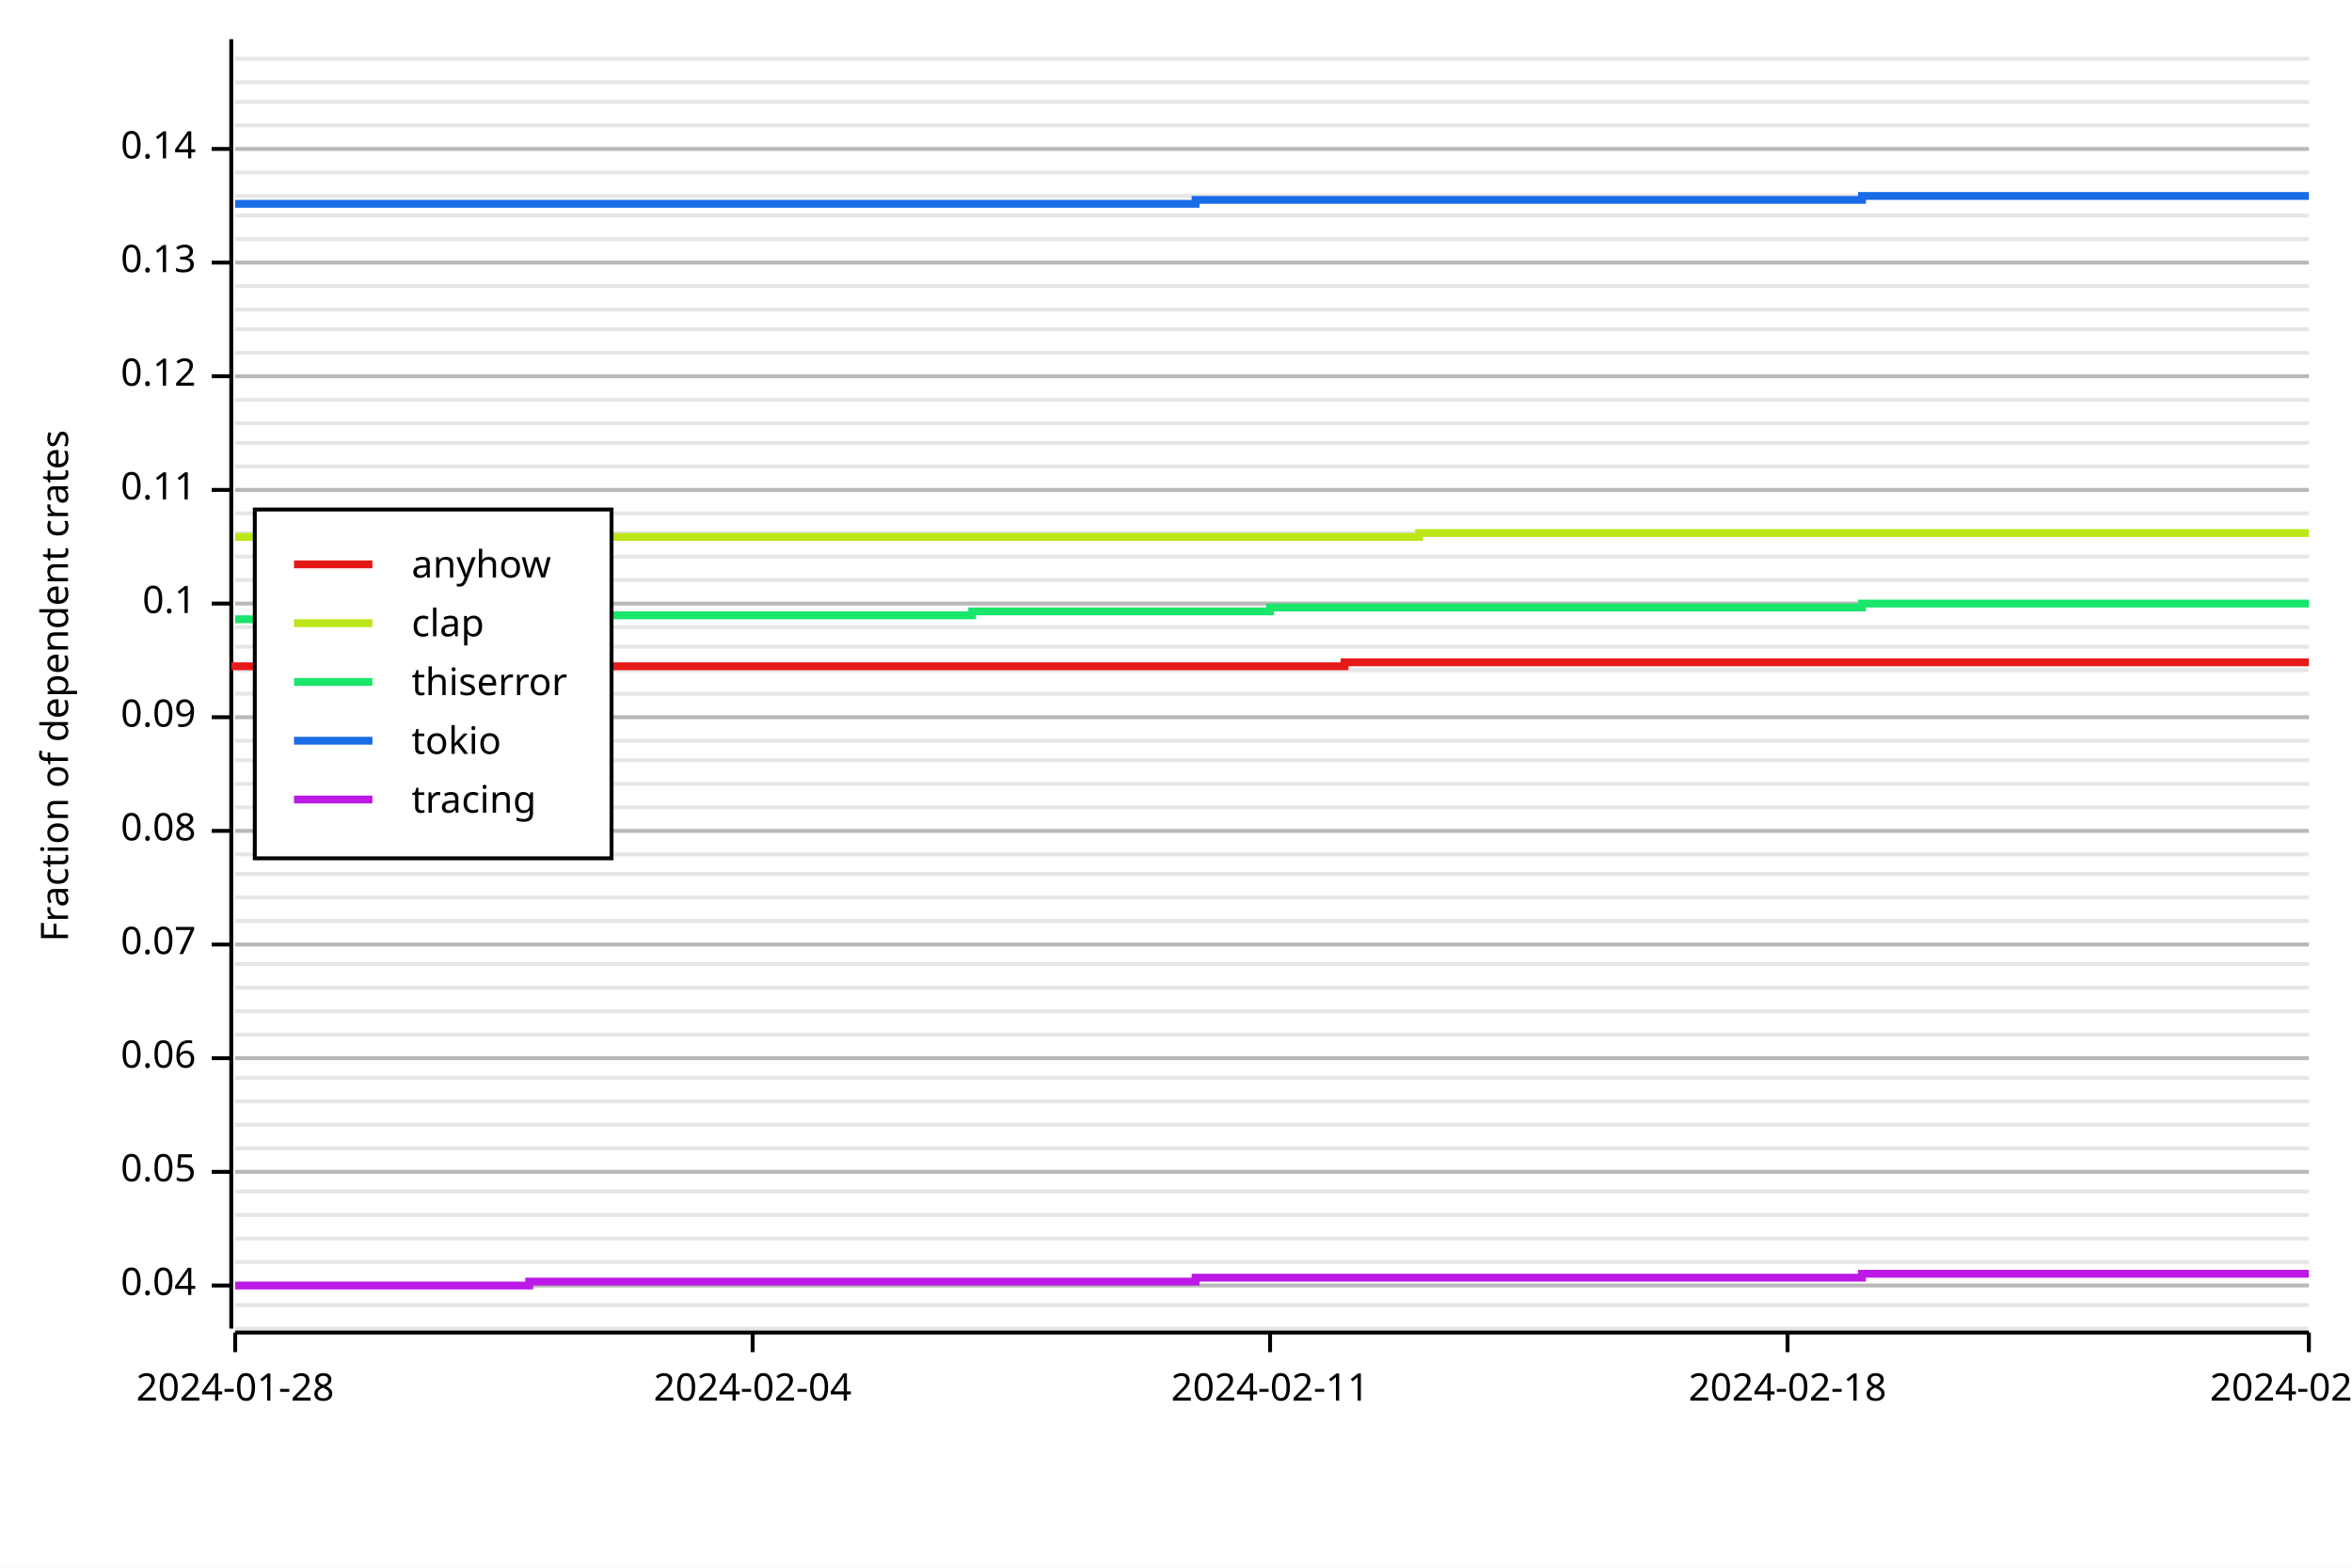
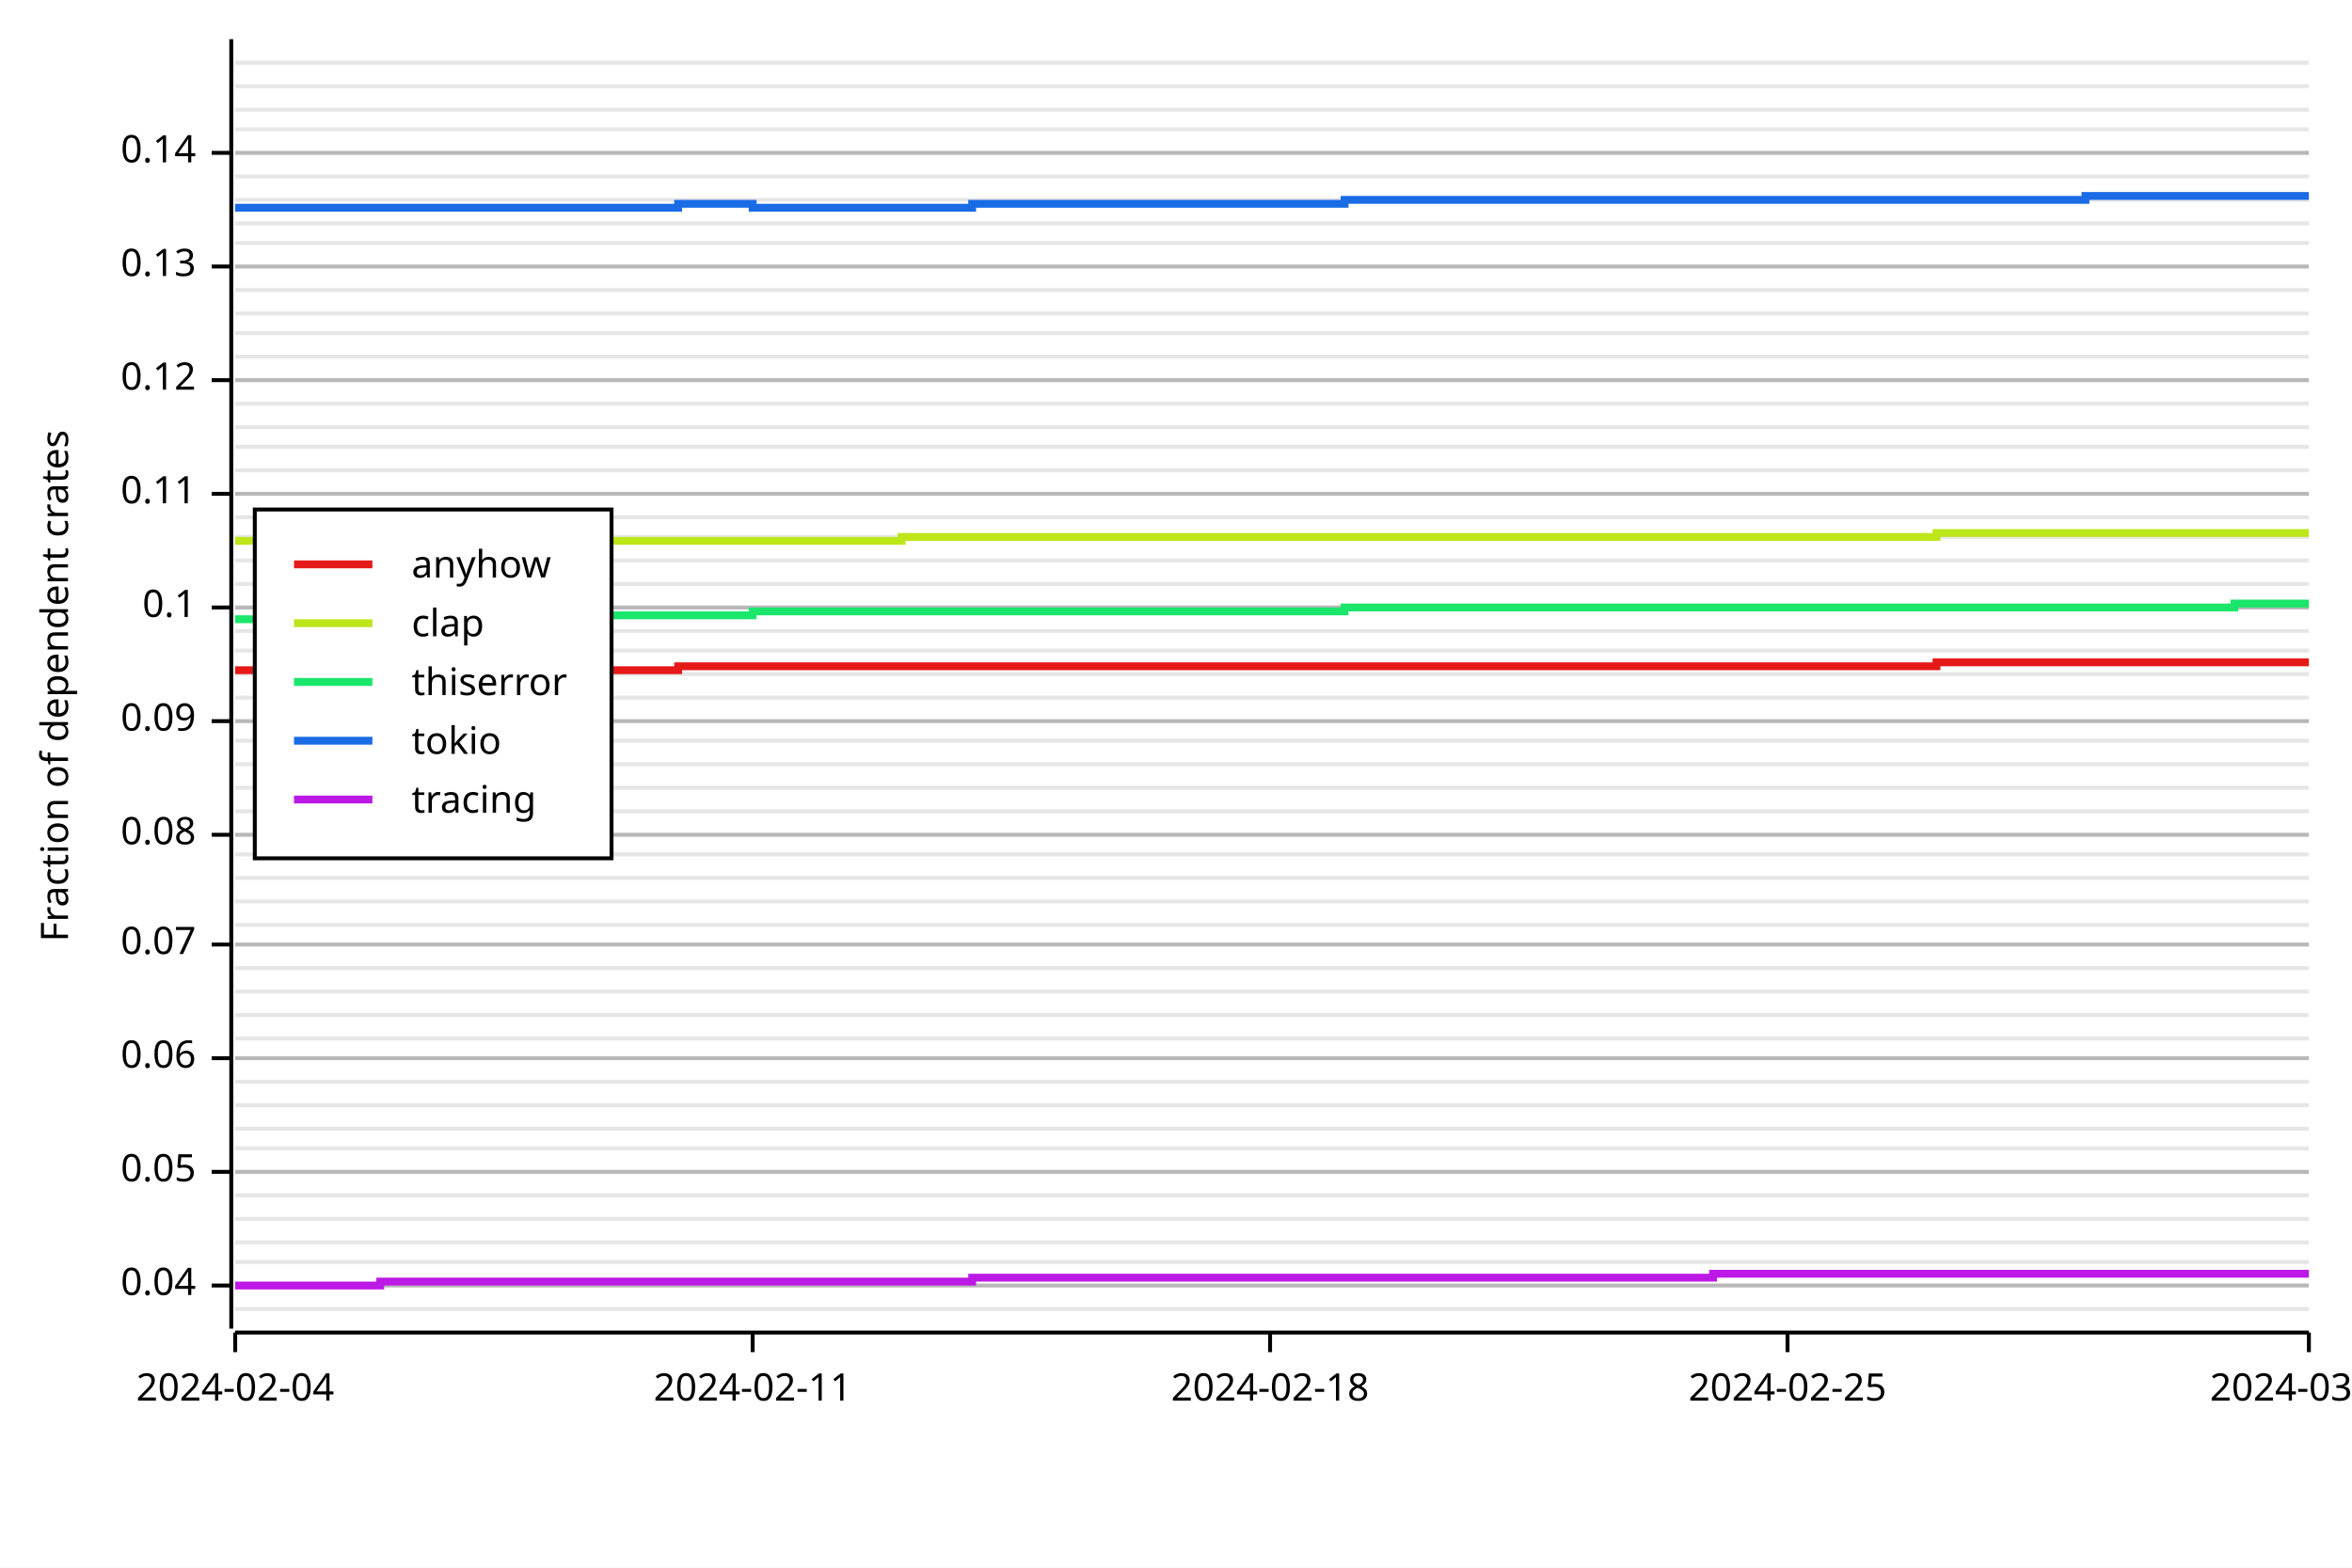
<svg xmlns="http://www.w3.org/2000/svg" width="600" height="400" viewBox="0 0 600 400">
  <rect x="0" y="0" width="600" height="400" opacity="1" fill="#FFFFFF" stroke="none" />
-   <line opacity="0.1" stroke="#000000" stroke-width="1" x1="60" y1="339" x2="589" y2="339" />
-   <line opacity="0.1" stroke="#000000" stroke-width="1" x1="60" y1="333" x2="589" y2="333" />
+   <line opacity="0.1" stroke="#000000" stroke-width="1" x1="60" y1="334" x2="589" y2="334" />
  <line opacity="0.1" stroke="#000000" stroke-width="1" x1="60" y1="328" x2="589" y2="328" />
  <line opacity="0.1" stroke="#000000" stroke-width="1" x1="60" y1="322" x2="589" y2="322" />
-   <line opacity="0.1" stroke="#000000" stroke-width="1" x1="60" y1="316" x2="589" y2="316" />
-   <line opacity="0.1" stroke="#000000" stroke-width="1" x1="60" y1="310" x2="589" y2="310" />
-   <line opacity="0.1" stroke="#000000" stroke-width="1" x1="60" y1="304" x2="589" y2="304" />
+   <line opacity="0.1" stroke="#000000" stroke-width="1" x1="60" y1="317" x2="589" y2="317" />
+   <line opacity="0.1" stroke="#000000" stroke-width="1" x1="60" y1="311" x2="589" y2="311" />
+   <line opacity="0.1" stroke="#000000" stroke-width="1" x1="60" y1="305" x2="589" y2="305" />
  <line opacity="0.1" stroke="#000000" stroke-width="1" x1="60" y1="299" x2="589" y2="299" />
  <line opacity="0.1" stroke="#000000" stroke-width="1" x1="60" y1="293" x2="589" y2="293" />
-   <line opacity="0.1" stroke="#000000" stroke-width="1" x1="60" y1="287" x2="589" y2="287" />
-   <line opacity="0.1" stroke="#000000" stroke-width="1" x1="60" y1="281" x2="589" y2="281" />
-   <line opacity="0.1" stroke="#000000" stroke-width="1" x1="60" y1="275" x2="589" y2="275" />
+   <line opacity="0.1" stroke="#000000" stroke-width="1" x1="60" y1="288" x2="589" y2="288" />
+   <line opacity="0.1" stroke="#000000" stroke-width="1" x1="60" y1="282" x2="589" y2="282" />
+   <line opacity="0.1" stroke="#000000" stroke-width="1" x1="60" y1="276" x2="589" y2="276" />
  <line opacity="0.1" stroke="#000000" stroke-width="1" x1="60" y1="270" x2="589" y2="270" />
-   <line opacity="0.1" stroke="#000000" stroke-width="1" x1="60" y1="264" x2="589" y2="264" />
-   <line opacity="0.1" stroke="#000000" stroke-width="1" x1="60" y1="258" x2="589" y2="258" />
-   <line opacity="0.1" stroke="#000000" stroke-width="1" x1="60" y1="252" x2="589" y2="252" />
-   <line opacity="0.1" stroke="#000000" stroke-width="1" x1="60" y1="246" x2="589" y2="246" />
+   <line opacity="0.1" stroke="#000000" stroke-width="1" x1="60" y1="265" x2="589" y2="265" />
+   <line opacity="0.1" stroke="#000000" stroke-width="1" x1="60" y1="259" x2="589" y2="259" />
+   <line opacity="0.1" stroke="#000000" stroke-width="1" x1="60" y1="253" x2="589" y2="253" />
+   <line opacity="0.1" stroke="#000000" stroke-width="1" x1="60" y1="247" x2="589" y2="247" />
  <line opacity="0.1" stroke="#000000" stroke-width="1" x1="60" y1="241" x2="589" y2="241" />
-   <line opacity="0.1" stroke="#000000" stroke-width="1" x1="60" y1="235" x2="589" y2="235" />
-   <line opacity="0.1" stroke="#000000" stroke-width="1" x1="60" y1="229" x2="589" y2="229" />
-   <line opacity="0.1" stroke="#000000" stroke-width="1" x1="60" y1="223" x2="589" y2="223" />
+   <line opacity="0.1" stroke="#000000" stroke-width="1" x1="60" y1="236" x2="589" y2="236" />
+   <line opacity="0.1" stroke="#000000" stroke-width="1" x1="60" y1="230" x2="589" y2="230" />
+   <line opacity="0.1" stroke="#000000" stroke-width="1" x1="60" y1="224" x2="589" y2="224" />
  <line opacity="0.1" stroke="#000000" stroke-width="1" x1="60" y1="218" x2="589" y2="218" />
-   <line opacity="0.1" stroke="#000000" stroke-width="1" x1="60" y1="212" x2="589" y2="212" />
-   <line opacity="0.1" stroke="#000000" stroke-width="1" x1="60" y1="206" x2="589" y2="206" />
-   <line opacity="0.1" stroke="#000000" stroke-width="1" x1="60" y1="200" x2="589" y2="200" />
-   <line opacity="0.1" stroke="#000000" stroke-width="1" x1="60" y1="194" x2="589" y2="194" />
+   <line opacity="0.1" stroke="#000000" stroke-width="1" x1="60" y1="213" x2="589" y2="213" />
+   <line opacity="0.1" stroke="#000000" stroke-width="1" x1="60" y1="207" x2="589" y2="207" />
+   <line opacity="0.1" stroke="#000000" stroke-width="1" x1="60" y1="201" x2="589" y2="201" />
+   <line opacity="0.1" stroke="#000000" stroke-width="1" x1="60" y1="195" x2="589" y2="195" />
  <line opacity="0.1" stroke="#000000" stroke-width="1" x1="60" y1="189" x2="589" y2="189" />
-   <line opacity="0.1" stroke="#000000" stroke-width="1" x1="60" y1="183" x2="589" y2="183" />
-   <line opacity="0.1" stroke="#000000" stroke-width="1" x1="60" y1="177" x2="589" y2="177" />
-   <line opacity="0.1" stroke="#000000" stroke-width="1" x1="60" y1="171" x2="589" y2="171" />
-   <line opacity="0.1" stroke="#000000" stroke-width="1" x1="60" y1="165" x2="589" y2="165" />
-   <line opacity="0.1" stroke="#000000" stroke-width="1" x1="60" y1="160" x2="589" y2="160" />
-   <line opacity="0.1" stroke="#000000" stroke-width="1" x1="60" y1="154" x2="589" y2="154" />
-   <line opacity="0.1" stroke="#000000" stroke-width="1" x1="60" y1="148" x2="589" y2="148" />
-   <line opacity="0.1" stroke="#000000" stroke-width="1" x1="60" y1="142" x2="589" y2="142" />
-   <line opacity="0.1" stroke="#000000" stroke-width="1" x1="60" y1="136" x2="589" y2="136" />
-   <line opacity="0.1" stroke="#000000" stroke-width="1" x1="60" y1="131" x2="589" y2="131" />
-   <line opacity="0.1" stroke="#000000" stroke-width="1" x1="60" y1="125" x2="589" y2="125" />
-   <line opacity="0.1" stroke="#000000" stroke-width="1" x1="60" y1="119" x2="589" y2="119" />
-   <line opacity="0.1" stroke="#000000" stroke-width="1" x1="60" y1="113" x2="589" y2="113" />
-   <line opacity="0.1" stroke="#000000" stroke-width="1" x1="60" y1="108" x2="589" y2="108" />
-   <line opacity="0.1" stroke="#000000" stroke-width="1" x1="60" y1="102" x2="589" y2="102" />
-   <line opacity="0.1" stroke="#000000" stroke-width="1" x1="60" y1="96" x2="589" y2="96" />
-   <line opacity="0.1" stroke="#000000" stroke-width="1" x1="60" y1="90" x2="589" y2="90" />
-   <line opacity="0.1" stroke="#000000" stroke-width="1" x1="60" y1="84" x2="589" y2="84" />
-   <line opacity="0.1" stroke="#000000" stroke-width="1" x1="60" y1="79" x2="589" y2="79" />
-   <line opacity="0.1" stroke="#000000" stroke-width="1" x1="60" y1="73" x2="589" y2="73" />
-   <line opacity="0.1" stroke="#000000" stroke-width="1" x1="60" y1="67" x2="589" y2="67" />
-   <line opacity="0.1" stroke="#000000" stroke-width="1" x1="60" y1="61" x2="589" y2="61" />
-   <line opacity="0.1" stroke="#000000" stroke-width="1" x1="60" y1="55" x2="589" y2="55" />
-   <line opacity="0.1" stroke="#000000" stroke-width="1" x1="60" y1="50" x2="589" y2="50" />
-   <line opacity="0.1" stroke="#000000" stroke-width="1" x1="60" y1="44" x2="589" y2="44" />
-   <line opacity="0.1" stroke="#000000" stroke-width="1" x1="60" y1="38" x2="589" y2="38" />
-   <line opacity="0.1" stroke="#000000" stroke-width="1" x1="60" y1="32" x2="589" y2="32" />
-   <line opacity="0.1" stroke="#000000" stroke-width="1" x1="60" y1="26" x2="589" y2="26" />
-   <line opacity="0.1" stroke="#000000" stroke-width="1" x1="60" y1="21" x2="589" y2="21" />
-   <line opacity="0.1" stroke="#000000" stroke-width="1" x1="60" y1="15" x2="589" y2="15" />
+   <line opacity="0.1" stroke="#000000" stroke-width="1" x1="60" y1="184" x2="589" y2="184" />
+   <line opacity="0.1" stroke="#000000" stroke-width="1" x1="60" y1="178" x2="589" y2="178" />
+   <line opacity="0.1" stroke="#000000" stroke-width="1" x1="60" y1="172" x2="589" y2="172" />
+   <line opacity="0.1" stroke="#000000" stroke-width="1" x1="60" y1="166" x2="589" y2="166" />
+   <line opacity="0.1" stroke="#000000" stroke-width="1" x1="60" y1="161" x2="589" y2="161" />
+   <line opacity="0.1" stroke="#000000" stroke-width="1" x1="60" y1="155" x2="589" y2="155" />
+   <line opacity="0.1" stroke="#000000" stroke-width="1" x1="60" y1="149" x2="589" y2="149" />
+   <line opacity="0.1" stroke="#000000" stroke-width="1" x1="60" y1="143" x2="589" y2="143" />
+   <line opacity="0.1" stroke="#000000" stroke-width="1" x1="60" y1="137" x2="589" y2="137" />
+   <line opacity="0.1" stroke="#000000" stroke-width="1" x1="60" y1="132" x2="589" y2="132" />
+   <line opacity="0.1" stroke="#000000" stroke-width="1" x1="60" y1="126" x2="589" y2="126" />
+   <line opacity="0.1" stroke="#000000" stroke-width="1" x1="60" y1="120" x2="589" y2="120" />
+   <line opacity="0.1" stroke="#000000" stroke-width="1" x1="60" y1="114" x2="589" y2="114" />
+   <line opacity="0.1" stroke="#000000" stroke-width="1" x1="60" y1="109" x2="589" y2="109" />
+   <line opacity="0.1" stroke="#000000" stroke-width="1" x1="60" y1="103" x2="589" y2="103" />
+   <line opacity="0.1" stroke="#000000" stroke-width="1" x1="60" y1="97" x2="589" y2="97" />
+   <line opacity="0.1" stroke="#000000" stroke-width="1" x1="60" y1="91" x2="589" y2="91" />
+   <line opacity="0.1" stroke="#000000" stroke-width="1" x1="60" y1="85" x2="589" y2="85" />
+   <line opacity="0.1" stroke="#000000" stroke-width="1" x1="60" y1="80" x2="589" y2="80" />
+   <line opacity="0.1" stroke="#000000" stroke-width="1" x1="60" y1="74" x2="589" y2="74" />
+   <line opacity="0.1" stroke="#000000" stroke-width="1" x1="60" y1="68" x2="589" y2="68" />
+   <line opacity="0.1" stroke="#000000" stroke-width="1" x1="60" y1="62" x2="589" y2="62" />
+   <line opacity="0.1" stroke="#000000" stroke-width="1" x1="60" y1="57" x2="589" y2="57" />
+   <line opacity="0.1" stroke="#000000" stroke-width="1" x1="60" y1="51" x2="589" y2="51" />
+   <line opacity="0.1" stroke="#000000" stroke-width="1" x1="60" y1="45" x2="589" y2="45" />
+   <line opacity="0.1" stroke="#000000" stroke-width="1" x1="60" y1="39" x2="589" y2="39" />
+   <line opacity="0.1" stroke="#000000" stroke-width="1" x1="60" y1="33" x2="589" y2="33" />
+   <line opacity="0.1" stroke="#000000" stroke-width="1" x1="60" y1="28" x2="589" y2="28" />
+   <line opacity="0.1" stroke="#000000" stroke-width="1" x1="60" y1="22" x2="589" y2="22" />
+   <line opacity="0.1" stroke="#000000" stroke-width="1" x1="60" y1="16" x2="589" y2="16" />
  <text x="10" y="175" dy="0.76em" text-anchor="middle" font-family="sans-serif" font-size="9.677" opacity="1" fill="#000000" transform="rotate(270, 10, 175)">
Fraction of dependent crates
</text>
  <line opacity="0.2" stroke="#000000" stroke-width="1" x1="60" y1="328" x2="589" y2="328" />
  <line opacity="0.2" stroke="#000000" stroke-width="1" x1="60" y1="299" x2="589" y2="299" />
  <line opacity="0.2" stroke="#000000" stroke-width="1" x1="60" y1="270" x2="589" y2="270" />
  <line opacity="0.2" stroke="#000000" stroke-width="1" x1="60" y1="241" x2="589" y2="241" />
-   <line opacity="0.2" stroke="#000000" stroke-width="1" x1="60" y1="212" x2="589" y2="212" />
-   <line opacity="0.2" stroke="#000000" stroke-width="1" x1="60" y1="183" x2="589" y2="183" />
-   <line opacity="0.2" stroke="#000000" stroke-width="1" x1="60" y1="154" x2="589" y2="154" />
-   <line opacity="0.2" stroke="#000000" stroke-width="1" x1="60" y1="125" x2="589" y2="125" />
-   <line opacity="0.2" stroke="#000000" stroke-width="1" x1="60" y1="96" x2="589" y2="96" />
-   <line opacity="0.2" stroke="#000000" stroke-width="1" x1="60" y1="67" x2="589" y2="67" />
-   <line opacity="0.2" stroke="#000000" stroke-width="1" x1="60" y1="38" x2="589" y2="38" />
+   <line opacity="0.2" stroke="#000000" stroke-width="1" x1="60" y1="213" x2="589" y2="213" />
+   <line opacity="0.2" stroke="#000000" stroke-width="1" x1="60" y1="184" x2="589" y2="184" />
+   <line opacity="0.2" stroke="#000000" stroke-width="1" x1="60" y1="155" x2="589" y2="155" />
+   <line opacity="0.2" stroke="#000000" stroke-width="1" x1="60" y1="126" x2="589" y2="126" />
+   <line opacity="0.2" stroke="#000000" stroke-width="1" x1="60" y1="97" x2="589" y2="97" />
+   <line opacity="0.2" stroke="#000000" stroke-width="1" x1="60" y1="68" x2="589" y2="68" />
+   <line opacity="0.2" stroke="#000000" stroke-width="1" x1="60" y1="39" x2="589" y2="39" />
  <polyline fill="none" opacity="1" stroke="#000000" stroke-width="1" points="59,10 59,339 " />
  <text x="50" y="328" dy="0.5ex" text-anchor="end" font-family="sans-serif" font-size="9.677" opacity="1" fill="#000000">
0.04
</text>
  <polyline fill="none" opacity="1" stroke="#000000" stroke-width="1" points="54,328 59,328 " />
  <text x="50" y="299" dy="0.5ex" text-anchor="end" font-family="sans-serif" font-size="9.677" opacity="1" fill="#000000">
0.05
</text>
  <polyline fill="none" opacity="1" stroke="#000000" stroke-width="1" points="54,299 59,299 " />
  <text x="50" y="270" dy="0.5ex" text-anchor="end" font-family="sans-serif" font-size="9.677" opacity="1" fill="#000000">
0.06
</text>
  <polyline fill="none" opacity="1" stroke="#000000" stroke-width="1" points="54,270 59,270 " />
  <text x="50" y="241" dy="0.5ex" text-anchor="end" font-family="sans-serif" font-size="9.677" opacity="1" fill="#000000">
0.07
</text>
  <polyline fill="none" opacity="1" stroke="#000000" stroke-width="1" points="54,241 59,241 " />
-   <text x="50" y="212" dy="0.5ex" text-anchor="end" font-family="sans-serif" font-size="9.677" opacity="1" fill="#000000">
+   <text x="50" y="213" dy="0.5ex" text-anchor="end" font-family="sans-serif" font-size="9.677" opacity="1" fill="#000000">
0.08
</text>
-   <polyline fill="none" opacity="1" stroke="#000000" stroke-width="1" points="54,212 59,212 " />
-   <text x="50" y="183" dy="0.5ex" text-anchor="end" font-family="sans-serif" font-size="9.677" opacity="1" fill="#000000">
+   <polyline fill="none" opacity="1" stroke="#000000" stroke-width="1" points="54,213 59,213 " />
+   <text x="50" y="184" dy="0.5ex" text-anchor="end" font-family="sans-serif" font-size="9.677" opacity="1" fill="#000000">
0.09
</text>
-   <polyline fill="none" opacity="1" stroke="#000000" stroke-width="1" points="54,183 59,183 " />
-   <text x="50" y="154" dy="0.5ex" text-anchor="end" font-family="sans-serif" font-size="9.677" opacity="1" fill="#000000">
+   <polyline fill="none" opacity="1" stroke="#000000" stroke-width="1" points="54,184 59,184 " />
+   <text x="50" y="155" dy="0.5ex" text-anchor="end" font-family="sans-serif" font-size="9.677" opacity="1" fill="#000000">
0.1
</text>
-   <polyline fill="none" opacity="1" stroke="#000000" stroke-width="1" points="54,154 59,154 " />
-   <text x="50" y="125" dy="0.5ex" text-anchor="end" font-family="sans-serif" font-size="9.677" opacity="1" fill="#000000">
+   <polyline fill="none" opacity="1" stroke="#000000" stroke-width="1" points="54,155 59,155 " />
+   <text x="50" y="126" dy="0.5ex" text-anchor="end" font-family="sans-serif" font-size="9.677" opacity="1" fill="#000000">
0.11
</text>
-   <polyline fill="none" opacity="1" stroke="#000000" stroke-width="1" points="54,125 59,125 " />
-   <text x="50" y="96" dy="0.5ex" text-anchor="end" font-family="sans-serif" font-size="9.677" opacity="1" fill="#000000">
+   <polyline fill="none" opacity="1" stroke="#000000" stroke-width="1" points="54,126 59,126 " />
+   <text x="50" y="97" dy="0.5ex" text-anchor="end" font-family="sans-serif" font-size="9.677" opacity="1" fill="#000000">
0.12
</text>
-   <polyline fill="none" opacity="1" stroke="#000000" stroke-width="1" points="54,96 59,96 " />
-   <text x="50" y="67" dy="0.5ex" text-anchor="end" font-family="sans-serif" font-size="9.677" opacity="1" fill="#000000">
+   <polyline fill="none" opacity="1" stroke="#000000" stroke-width="1" points="54,97 59,97 " />
+   <text x="50" y="68" dy="0.5ex" text-anchor="end" font-family="sans-serif" font-size="9.677" opacity="1" fill="#000000">
0.13
</text>
-   <polyline fill="none" opacity="1" stroke="#000000" stroke-width="1" points="54,67 59,67 " />
-   <text x="50" y="38" dy="0.5ex" text-anchor="end" font-family="sans-serif" font-size="9.677" opacity="1" fill="#000000">
+   <polyline fill="none" opacity="1" stroke="#000000" stroke-width="1" points="54,68 59,68 " />
+   <text x="50" y="39" dy="0.5ex" text-anchor="end" font-family="sans-serif" font-size="9.677" opacity="1" fill="#000000">
0.14
</text>
-   <polyline fill="none" opacity="1" stroke="#000000" stroke-width="1" points="54,38 59,38 " />
+   <polyline fill="none" opacity="1" stroke="#000000" stroke-width="1" points="54,39 59,39 " />
  <polyline fill="none" opacity="1" stroke="#000000" stroke-width="1" points="60,340 589,340 " />
  <text x="60" y="350" dy="0.76em" text-anchor="middle" font-family="sans-serif" font-size="9.677" opacity="1" fill="#000000">
- 2024-01-28
+ 2024-02-04
</text>
  <polyline fill="none" opacity="1" stroke="#000000" stroke-width="1" points="60,340 60,345 " />
  <text x="192" y="350" dy="0.76em" text-anchor="middle" font-family="sans-serif" font-size="9.677" opacity="1" fill="#000000">
- 2024-02-04
+ 2024-02-11
</text>
  <polyline fill="none" opacity="1" stroke="#000000" stroke-width="1" points="192,340 192,345 " />
  <text x="324" y="350" dy="0.76em" text-anchor="middle" font-family="sans-serif" font-size="9.677" opacity="1" fill="#000000">
- 2024-02-11
+ 2024-02-18
</text>
  <polyline fill="none" opacity="1" stroke="#000000" stroke-width="1" points="324,340 324,345 " />
  <text x="456" y="350" dy="0.76em" text-anchor="middle" font-family="sans-serif" font-size="9.677" opacity="1" fill="#000000">
- 2024-02-18
+ 2024-02-25
</text>
  <polyline fill="none" opacity="1" stroke="#000000" stroke-width="1" points="456,340 456,345 " />
  <text x="589" y="350" dy="0.76em" text-anchor="middle" font-family="sans-serif" font-size="9.677" opacity="1" fill="#000000">
- 2024-02-25
+ 2024-03-03
</text>
  <polyline fill="none" opacity="1" stroke="#000000" stroke-width="1" points="589,340 589,345 " />
-   <polyline fill="none" opacity="1" stroke="#E61919" stroke-width="2" points="60,171 60,170 78,170 78,170 97,170 97,171 116,171 116,171 135,171 135,170 154,170 154,170 173,170 173,170 192,170 192,170 211,170 211,170 230,170 230,170 248,170 248,170 267,170 267,170 286,170 286,170 305,170 305,170 324,170 324,170 343,170 343,169 362,169 362,169 381,169 381,169 400,169 400,169 418,169 418,169 437,169 437,169 456,169 456,169 475,169 475,169 494,169 513,169 513,169 532,169 532,169 551,169 551,169 570,169 570,169 589,169 " />
-   <polyline fill="none" opacity="1" stroke="#BDE619" stroke-width="2" points="60,137 60,137 78,137 78,137 97,137 97,137 116,137 116,137 135,137 135,137 154,137 154,137 173,137 173,137 192,137 192,137 211,137 211,137 230,137 230,137 248,137 248,137 267,137 267,137 286,137 286,137 305,137 305,137 324,137 324,137 343,137 343,137 362,137 362,136 381,136 381,136 400,136 400,136 418,136 418,136 437,136 437,136 456,136 456,136 475,136 475,136 494,136 513,136 513,136 532,136 532,136 551,136 551,136 570,136 570,136 589,136 " />
-   <polyline fill="none" opacity="1" stroke="#19E66B" stroke-width="2" points="60,158 60,158 78,158 78,158 97,158 97,157 116,157 116,157 135,157 135,157 154,157 154,157 173,157 173,157 192,157 192,157 211,157 211,157 230,157 230,157 248,157 248,156 267,156 267,156 286,156 286,156 305,156 305,156 324,156 324,155 343,155 343,155 362,155 362,155 381,155 381,155 400,155 400,155 418,155 418,155 437,155 437,155 456,155 456,155 475,155 475,154 494,154 513,154 513,154 532,154 532,154 551,154 551,154 570,154 570,154 589,154 " />
-   <polyline fill="none" opacity="1" stroke="#196BE6" stroke-width="2" points="60,52 60,52 78,52 78,52 97,52 97,52 116,52 116,52 135,52 135,52 154,52 154,52 173,52 173,52 192,52 192,52 211,52 211,52 230,52 230,52 248,52 248,52 267,52 267,52 286,52 286,52 305,52 305,51 324,51 324,51 343,51 343,51 362,51 362,51 381,51 381,51 400,51 400,51 418,51 418,51 437,51 437,51 456,51 456,51 475,51 475,50 494,50 513,50 513,50 532,50 532,50 551,50 551,50 570,50 570,50 589,50 " />
-   <polyline fill="none" opacity="1" stroke="#BD19E6" stroke-width="2" points="60,328 60,328 78,328 78,328 97,328 97,328 116,328 116,328 135,328 135,327 154,327 154,327 173,327 173,327 192,327 192,327 211,327 211,327 230,327 230,327 248,327 248,327 267,327 267,327 286,327 286,327 305,327 305,326 324,326 324,326 343,326 343,326 362,326 362,326 381,326 381,326 400,326 400,326 418,326 418,326 437,326 437,326 456,326 456,326 475,326 475,325 494,325 513,325 513,325 532,325 532,325 551,325 551,325 570,325 570,325 589,325 " />
+   <polyline fill="none" opacity="1" stroke="#E61919" stroke-width="2" points="60,171 60,171 78,171 78,171 97,171 97,171 116,171 116,171 135,171 135,171 154,171 154,171 173,171 173,170 192,170 192,170 211,170 211,170 230,170 230,170 248,170 248,170 267,170 267,170 286,170 286,170 305,170 305,170 324,170 324,170 343,170 343,170 362,170 381,170 381,170 400,170 400,170 418,170 418,170 437,170 437,170 456,170 456,170 475,170 475,170 494,170 494,169 513,169 513,169 532,169 532,169 551,169 551,169 570,169 570,169 589,169 " />
+   <polyline fill="none" opacity="1" stroke="#BDE619" stroke-width="2" points="60,138 60,138 78,138 78,138 97,138 97,138 116,138 116,138 135,138 135,138 154,138 154,138 173,138 173,138 192,138 192,138 211,138 211,138 230,138 230,137 248,137 248,137 267,137 267,137 286,137 286,137 305,137 305,137 324,137 324,137 343,137 343,137 362,137 381,137 381,137 400,137 400,137 418,137 418,137 437,137 437,137 456,137 456,137 475,137 475,137 494,137 494,136 513,136 513,136 532,136 532,136 551,136 551,136 570,136 570,136 589,136 " />
+   <polyline fill="none" opacity="1" stroke="#19E66B" stroke-width="2" points="60,158 60,158 78,158 78,158 97,158 97,157 116,157 116,157 135,157 135,157 154,157 154,157 173,157 173,157 192,157 192,156 211,156 211,156 230,156 230,156 248,156 248,156 267,156 267,156 286,156 286,156 305,156 305,156 324,156 324,156 343,156 343,155 362,155 381,155 381,155 400,155 400,155 418,155 418,155 437,155 437,155 456,155 456,155 475,155 475,155 494,155 494,155 513,155 513,155 532,155 532,155 551,155 551,155 570,155 570,154 589,154 " />
+   <polyline fill="none" opacity="1" stroke="#196BE6" stroke-width="2" points="60,53 60,53 78,53 78,53 97,53 97,53 116,53 116,53 135,53 135,53 154,53 154,53 173,53 173,52 192,52 192,53 211,53 211,53 230,53 230,53 248,53 248,52 267,52 267,52 286,52 286,52 305,52 305,52 324,52 324,52 343,52 343,51 362,51 381,51 381,51 400,51 400,51 418,51 418,51 437,51 437,51 456,51 456,51 475,51 475,51 494,51 494,51 513,51 513,51 532,51 532,50 551,50 551,50 570,50 570,50 589,50 " />
+   <polyline fill="none" opacity="1" stroke="#BD19E6" stroke-width="2" points="60,328 60,328 78,328 78,328 97,328 97,327 116,327 116,327 135,327 135,327 154,327 154,327 173,327 173,327 192,327 192,327 211,327 211,327 230,327 230,327 248,327 248,326 267,326 267,326 286,326 286,326 305,326 305,326 324,326 324,326 343,326 343,326 362,326 381,326 381,326 400,326 400,326 418,326 418,326 437,326 437,325 456,325 456,325 475,325 475,325 494,325 494,325 513,325 513,325 532,325 532,325 551,325 551,325 570,325 570,325 589,325 " />
  <rect x="65" y="130" width="91" height="89" opacity="1" fill="#FFFFFF" stroke="none" />
  <rect x="65" y="130" width="91" height="89" opacity="1" fill="none" stroke="#000000" />
  <text x="105" y="140" dy="0.76em" text-anchor="start" font-family="sans-serif" font-size="9.677" opacity="1" fill="#000000">
anyhow
</text>
  <text x="105" y="155" dy="0.76em" text-anchor="start" font-family="sans-serif" font-size="9.677" opacity="1" fill="#000000">
clap
</text>
  <text x="105" y="170" dy="0.76em" text-anchor="start" font-family="sans-serif" font-size="9.677" opacity="1" fill="#000000">
thiserror
</text>
  <text x="105" y="185" dy="0.76em" text-anchor="start" font-family="sans-serif" font-size="9.677" opacity="1" fill="#000000">
tokio
</text>
  <text x="105" y="200" dy="0.76em" text-anchor="start" font-family="sans-serif" font-size="9.677" opacity="1" fill="#000000">
tracing
</text>
  <polyline fill="none" opacity="1" stroke="#E61919" stroke-width="2" points="75,144 95,144 " />
  <polyline fill="none" opacity="1" stroke="#BDE619" stroke-width="2" points="75,159 95,159 " />
  <polyline fill="none" opacity="1" stroke="#19E66B" stroke-width="2" points="75,174 95,174 " />
  <polyline fill="none" opacity="1" stroke="#196BE6" stroke-width="2" points="75,189 95,189 " />
  <polyline fill="none" opacity="1" stroke="#BD19E6" stroke-width="2" points="75,204 95,204 " />
</svg>
